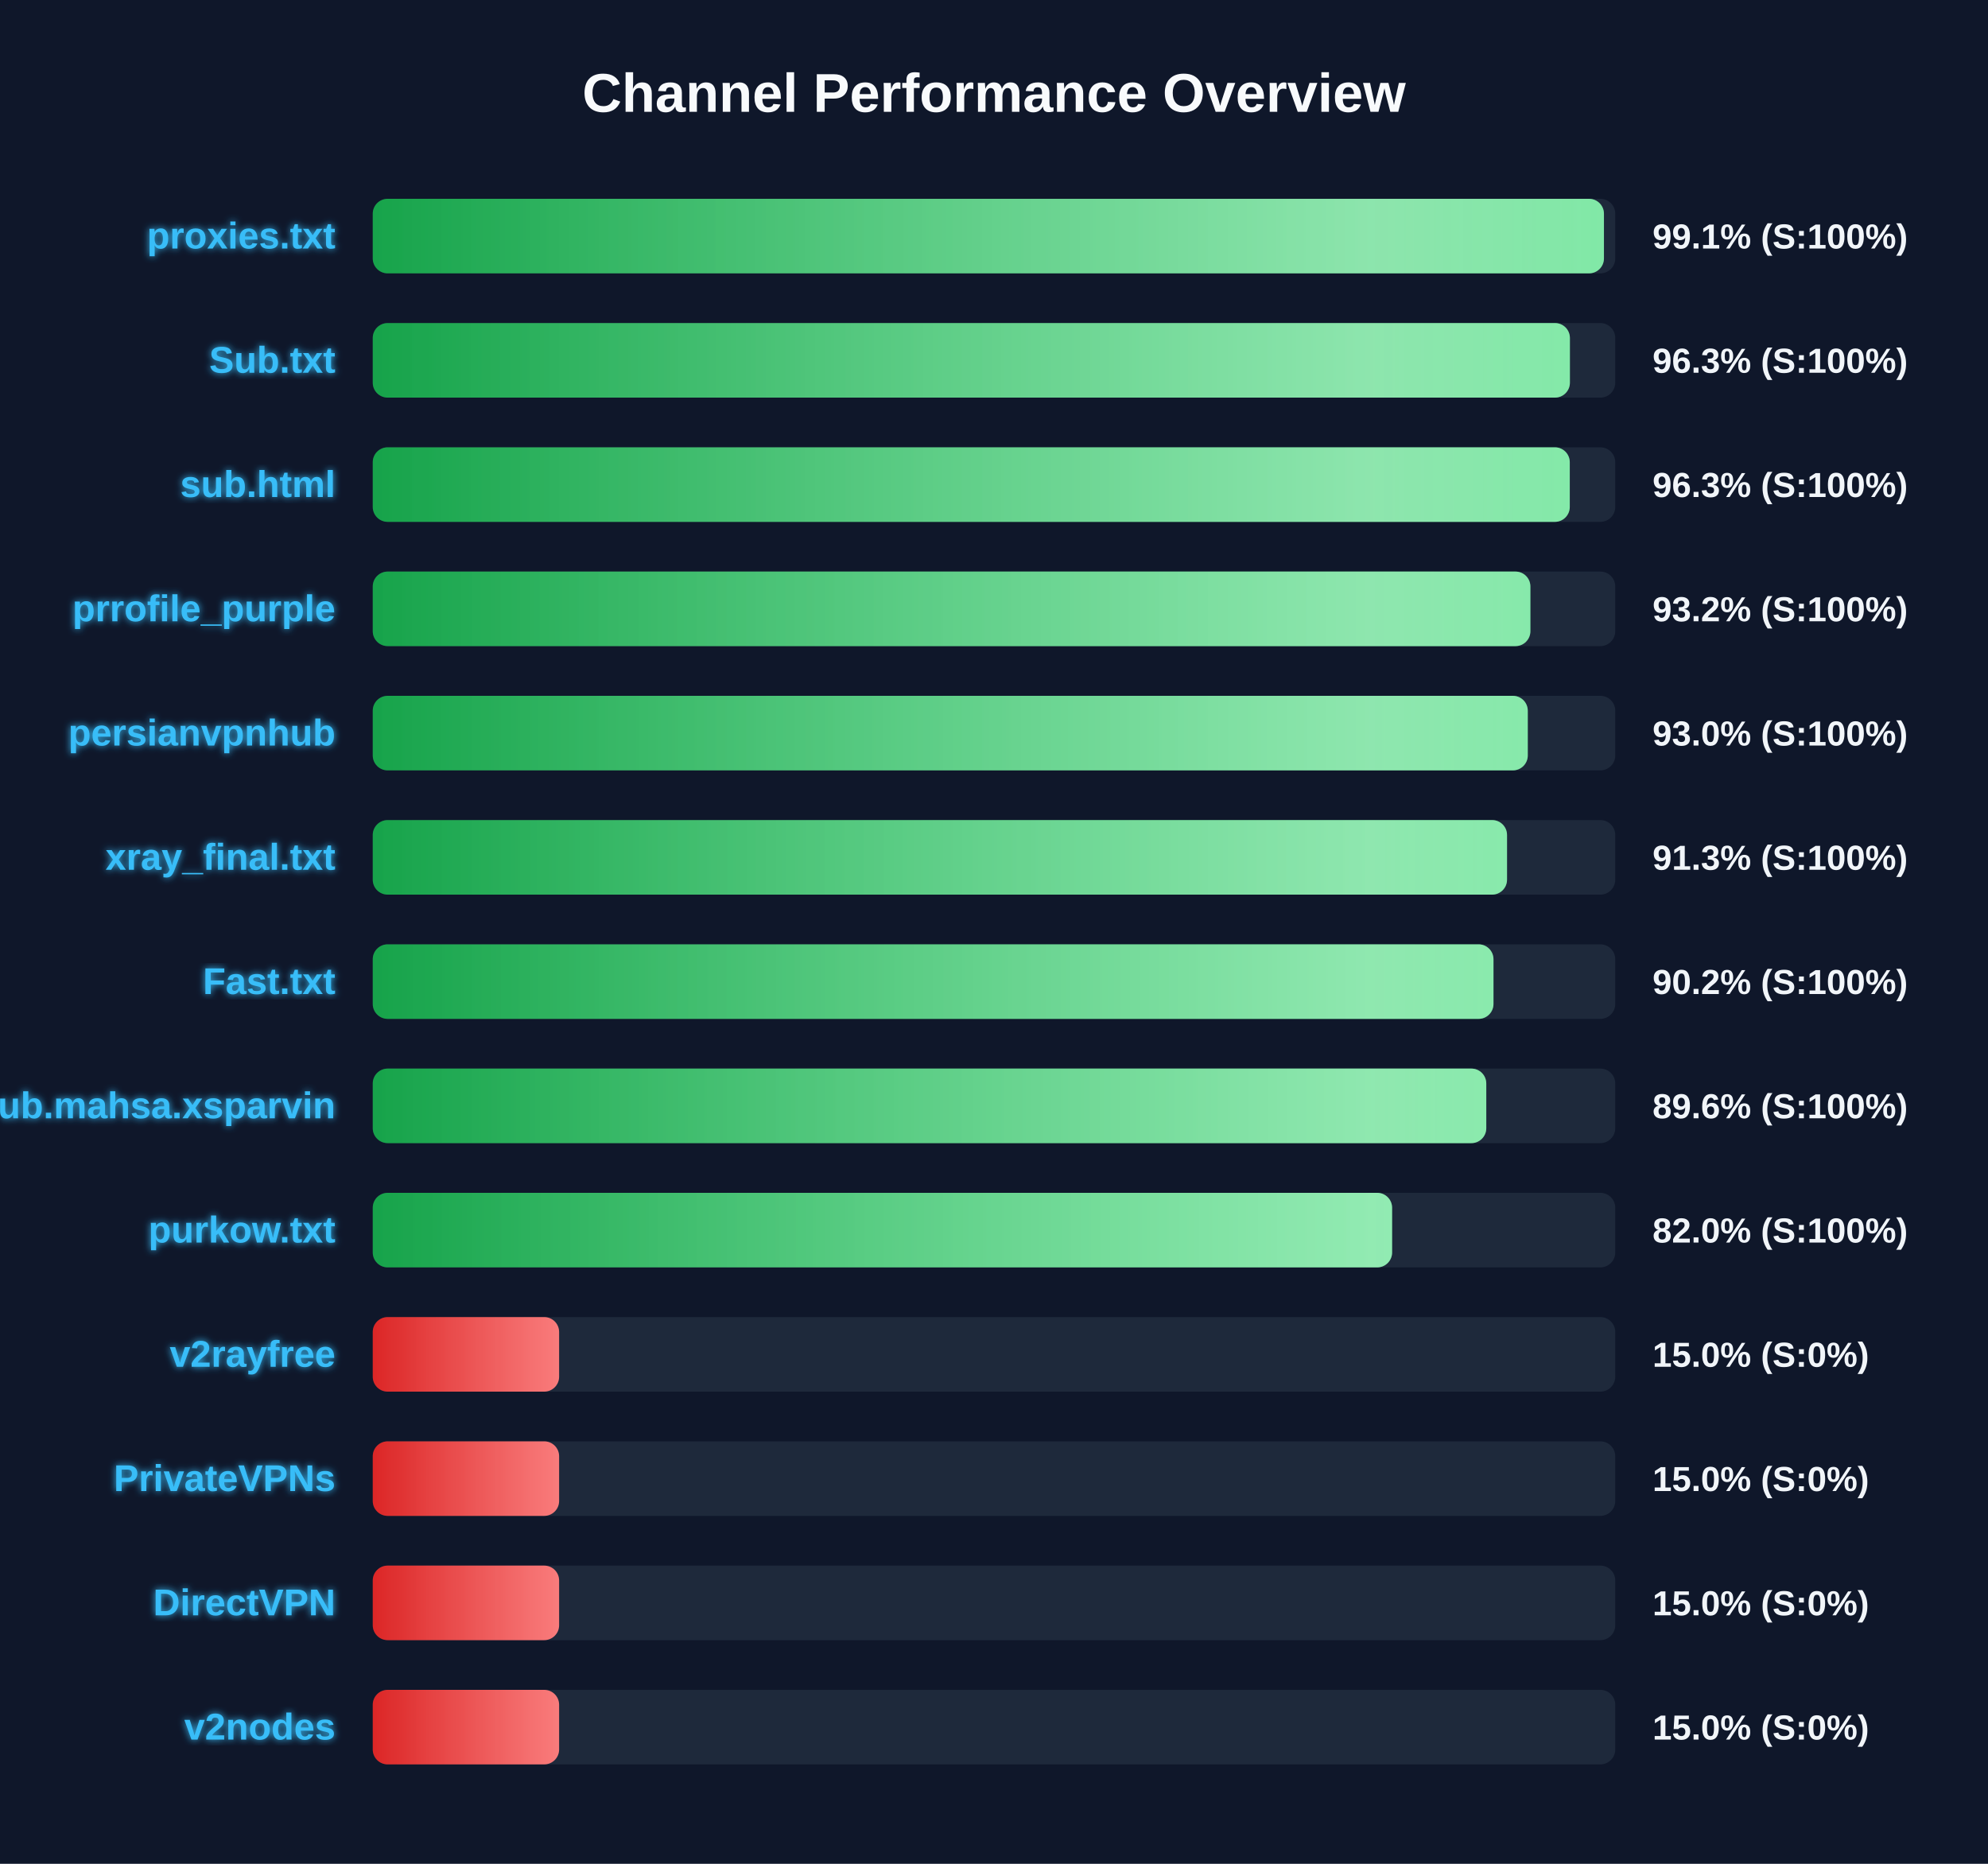
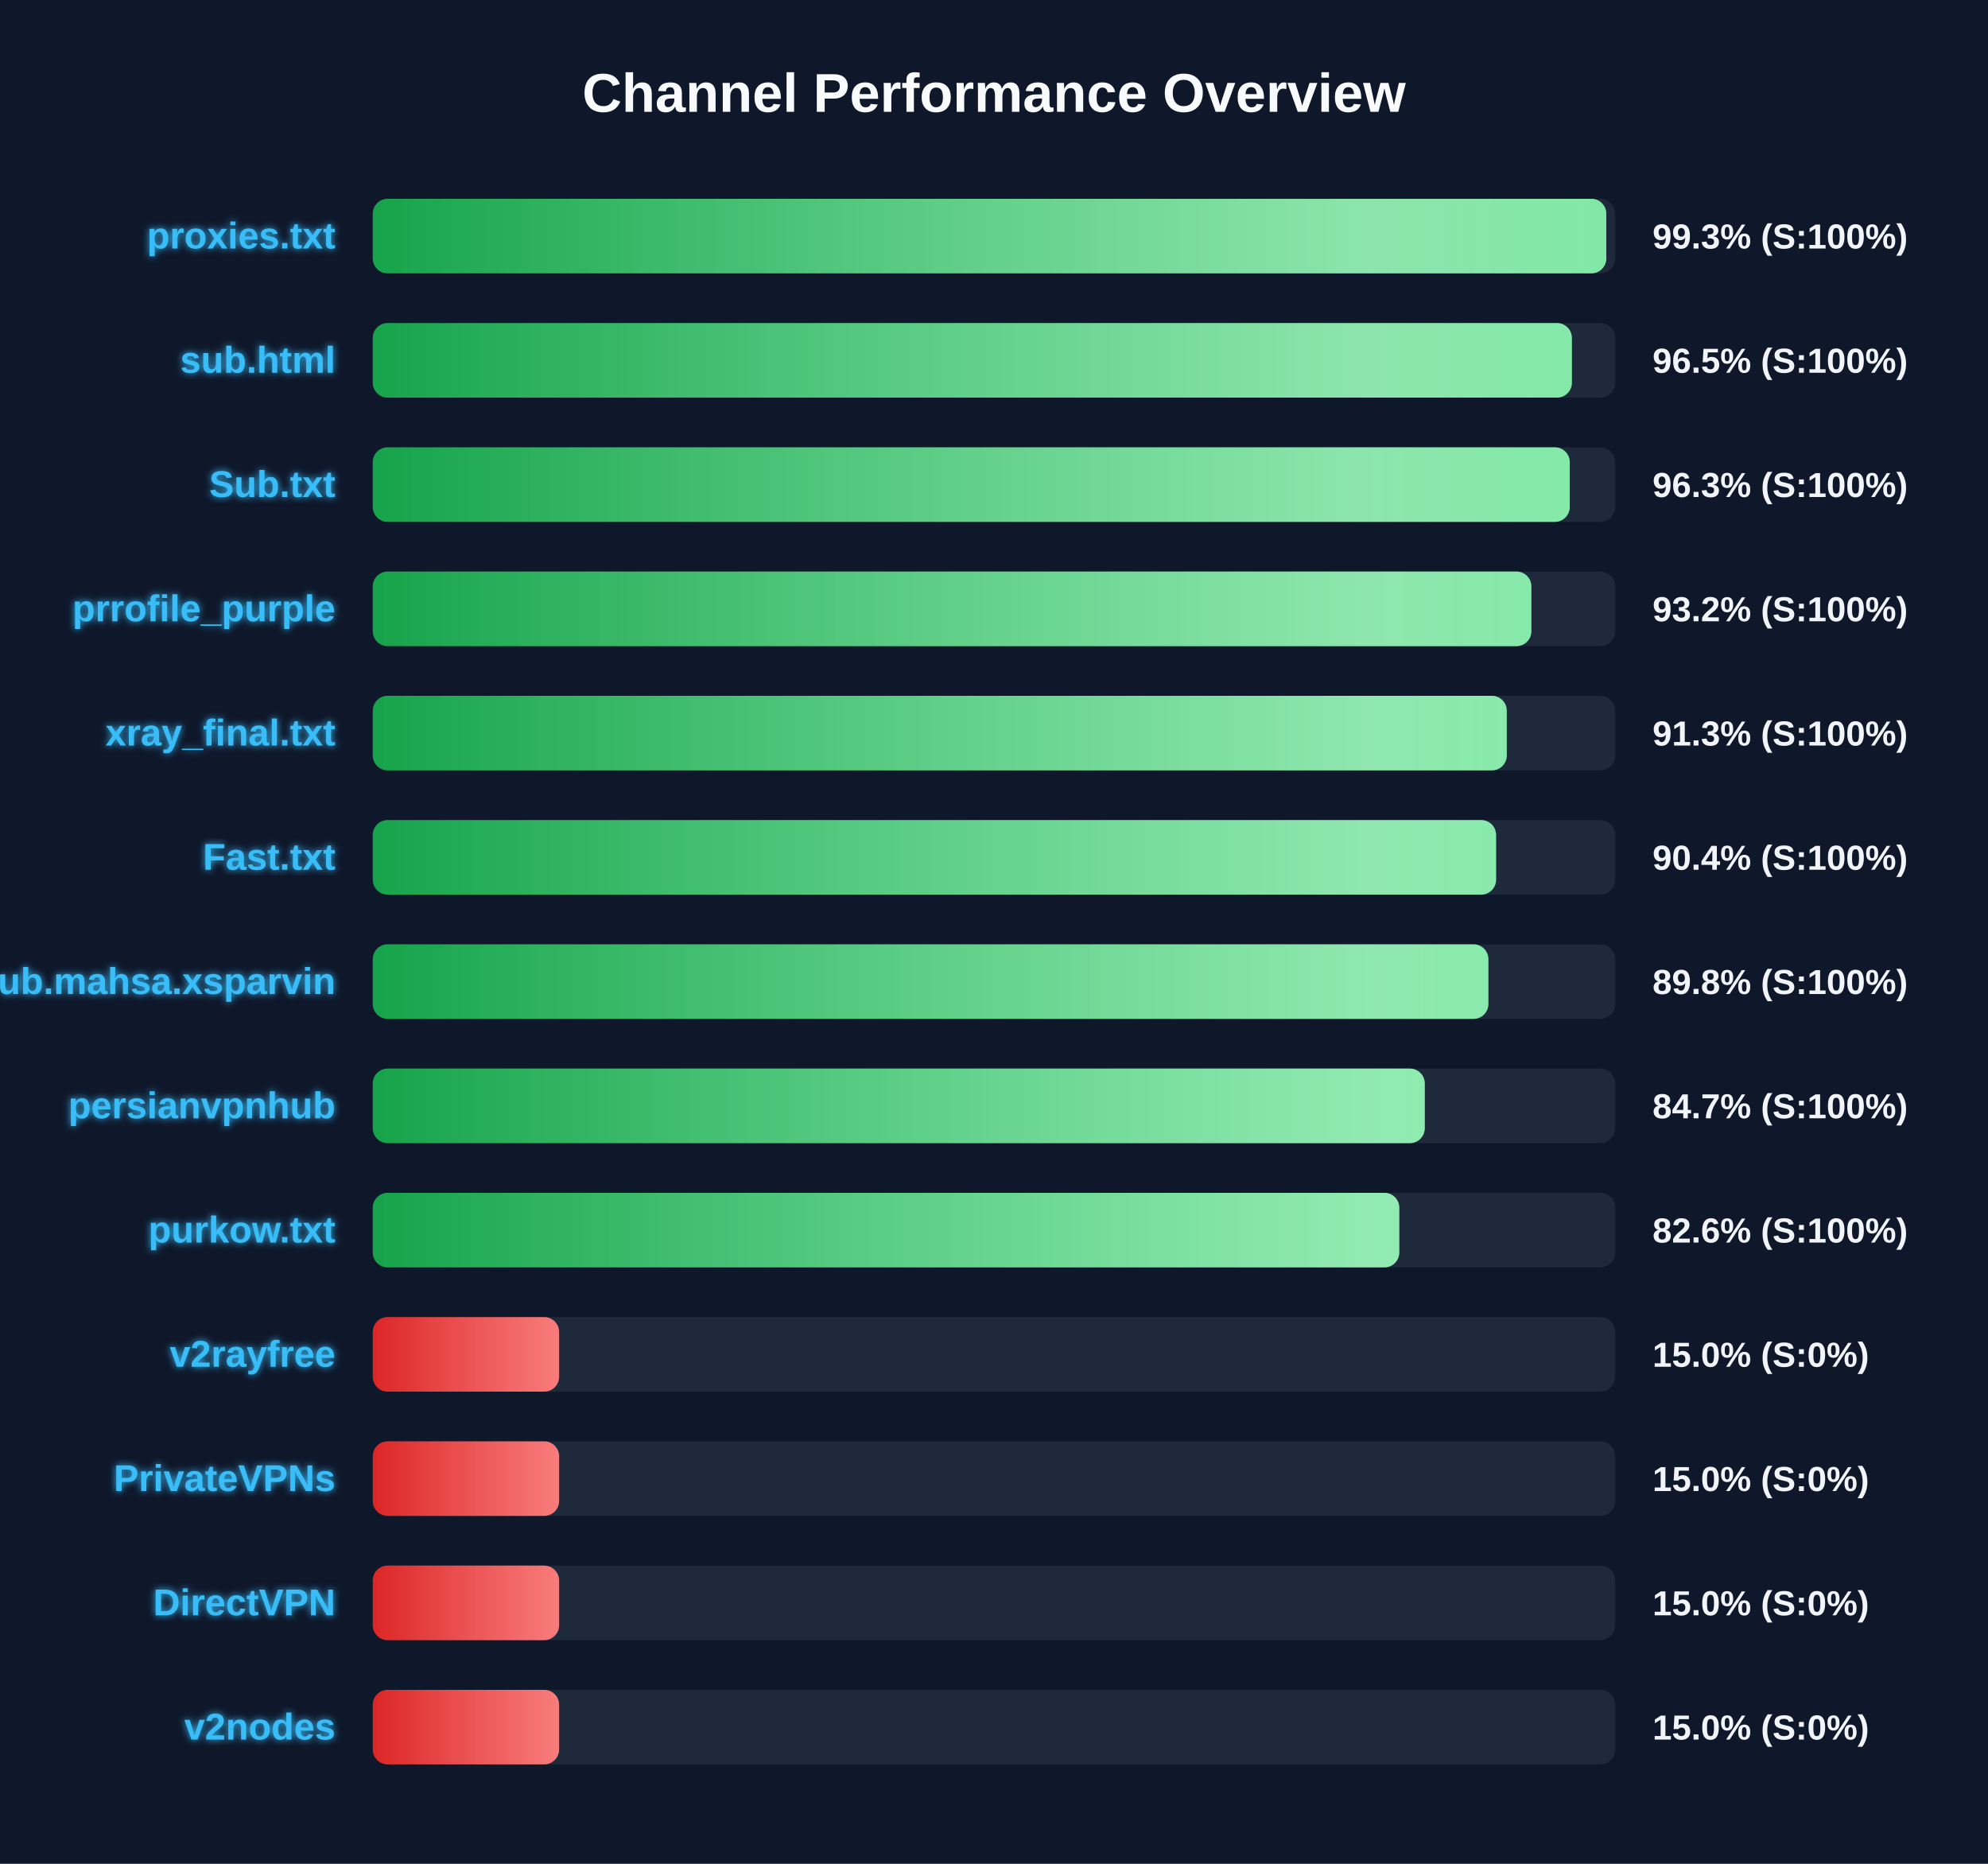
<svg xmlns="http://www.w3.org/2000/svg" width="800" height="750" version="1.1">
  <defs>
    <linearGradient id="grad-green" x1="0%" y1="0%" x2="100%" y2="0%">
      <stop offset="0%" stop-color="#16a34a" />
      <stop offset="100%" stop-color="#4ade80" />
    </linearGradient>
    <linearGradient id="grad-yellow" x1="0%" y1="0%" x2="100%" y2="0%">
      <stop offset="0%" stop-color="#ca8a04" />
      <stop offset="100%" stop-color="#fde047" />
    </linearGradient>
    <linearGradient id="grad-red" x1="0%" y1="0%" x2="100%" y2="0%">
      <stop offset="0%" stop-color="#dc2626" />
      <stop offset="100%" stop-color="#f87171" />
    </linearGradient>
    <linearGradient id="shimmer" x1="0%" y1="0%" x2="100%" y2="0%">
      <stop offset="0%" stop-color="rgba(255,255,255,0)" />
      <stop offset="50%" stop-color="rgba(255,255,255,0.4)" />
      <stop offset="100%" stop-color="rgba(255,255,255,0)" />
    </linearGradient>
    <filter id="glow" x="-20%" y="-20%" width="140%" height="140%">
      <feGaussianBlur stdDeviation="1.5" result="blur" />
      <feComposite in="SourceGraphic" in2="blur" operator="over" />
    </filter>
  </defs>
  <style>
        .bg-rect { fill: #0f172a; }
        .title { font: bold 22px 'Segoe UI', Arial, sans-serif; fill: #f8fafc; }
        .row { font: bold 15px 'Segoe UI', Arial, sans-serif; fill: #38bdf8; filter: url(#glow); }
        .score { font: bold 14px 'Segoe UI', Arial, sans-serif; fill: #f1f5f9; }
        @keyframes shimmer-anim {
            0% { transform: translateX(-100%); }
            100% { transform: translateX(200%); }
        }
        .shimmer-rect {
            animation: shimmer-anim 2.5s infinite linear;
        }
    </style>
  <rect width="100%" height="100%" class="bg-rect" />
  <text x="400" y="45" text-anchor="middle" class="title">Channel Performance Overview</text>
  <rect x="150" y="80" width="500" height="30" fill="#1e293b" rx="6" />
  <clipPath id="clip-0">
-     <rect x="150" y="80" width="495.45" height="30" rx="6" />
+     <rect x="150" y="80" width="496.4" height="30" rx="6" />
  </clipPath>
-   <rect x="150" y="80" width="495.45" height="30" fill="url(#grad-green)" rx="6" />
+   <rect x="150" y="80" width="496.4" height="30" fill="url(#grad-green)" rx="6" />
  <g clip-path="url(#clip-0)">
    <rect x="150" y="80" width="100%" height="30" fill="url(#shimmer)" class="shimmer-rect" />
  </g>
  <text x="135" y="100" text-anchor="end" class="row">proxies.txt</text>
-   <text x="665" y="100" text-anchor="start" class="score">99.1% (S:100%)</text>
+   <text x="665" y="100" text-anchor="start" class="score">99.3% (S:100%)</text>
  <rect x="150" y="130" width="500" height="30" fill="#1e293b" rx="6" />
  <clipPath id="clip-1">
-     <rect x="150" y="130" width="481.75" height="30" rx="6" />
+     <rect x="150" y="130" width="482.55" height="30" rx="6" />
  </clipPath>
-   <rect x="150" y="130" width="481.75" height="30" fill="url(#grad-green)" rx="6" />
+   <rect x="150" y="130" width="482.55" height="30" fill="url(#grad-green)" rx="6" />
  <g clip-path="url(#clip-1)">
    <rect x="150" y="130" width="100%" height="30" fill="url(#shimmer)" class="shimmer-rect" />
  </g>
-   <text x="135" y="150" text-anchor="end" class="row">Sub.txt</text>
-   <text x="665" y="150" text-anchor="start" class="score">96.3% (S:100%)</text>
+   <text x="135" y="150" text-anchor="end" class="row">sub.html</text>
+   <text x="665" y="150" text-anchor="start" class="score">96.5% (S:100%)</text>
  <rect x="150" y="180" width="500" height="30" fill="#1e293b" rx="6" />
  <clipPath id="clip-2">
    <rect x="150" y="180" width="481.7" height="30" rx="6" />
  </clipPath>
  <rect x="150" y="180" width="481.7" height="30" fill="url(#grad-green)" rx="6" />
  <g clip-path="url(#clip-2)">
    <rect x="150" y="180" width="100%" height="30" fill="url(#shimmer)" class="shimmer-rect" />
  </g>
-   <text x="135" y="200" text-anchor="end" class="row">sub.html</text>
+   <text x="135" y="200" text-anchor="end" class="row">Sub.txt</text>
  <text x="665" y="200" text-anchor="start" class="score">96.3% (S:100%)</text>
  <rect x="150" y="230" width="500" height="30" fill="#1e293b" rx="6" />
  <clipPath id="clip-3">
-     <rect x="150" y="230" width="465.85" height="30" rx="6" />
+     <rect x="150" y="230" width="466.25" height="30" rx="6" />
  </clipPath>
-   <rect x="150" y="230" width="465.85" height="30" fill="url(#grad-green)" rx="6" />
+   <rect x="150" y="230" width="466.25" height="30" fill="url(#grad-green)" rx="6" />
  <g clip-path="url(#clip-3)">
    <rect x="150" y="230" width="100%" height="30" fill="url(#shimmer)" class="shimmer-rect" />
  </g>
  <text x="135" y="250" text-anchor="end" class="row">prrofile_purple</text>
  <text x="665" y="250" text-anchor="start" class="score">93.2% (S:100%)</text>
  <rect x="150" y="280" width="500" height="30" fill="#1e293b" rx="6" />
  <clipPath id="clip-4">
-     <rect x="150" y="280" width="464.8" height="30" rx="6" />
+     <rect x="150" y="280" width="456.35" height="30" rx="6" />
  </clipPath>
-   <rect x="150" y="280" width="464.8" height="30" fill="url(#grad-green)" rx="6" />
+   <rect x="150" y="280" width="456.35" height="30" fill="url(#grad-green)" rx="6" />
  <g clip-path="url(#clip-4)">
    <rect x="150" y="280" width="100%" height="30" fill="url(#shimmer)" class="shimmer-rect" />
  </g>
-   <text x="135" y="300" text-anchor="end" class="row">persianvpnhub</text>
-   <text x="665" y="300" text-anchor="start" class="score">93.0% (S:100%)</text>
+   <text x="135" y="300" text-anchor="end" class="row">xray_final.txt</text>
+   <text x="665" y="300" text-anchor="start" class="score">91.3% (S:100%)</text>
  <rect x="150" y="330" width="500" height="30" fill="#1e293b" rx="6" />
  <clipPath id="clip-5">
-     <rect x="150" y="330" width="456.45" height="30" rx="6" />
+     <rect x="150" y="330" width="452.05" height="30" rx="6" />
  </clipPath>
-   <rect x="150" y="330" width="456.45" height="30" fill="url(#grad-green)" rx="6" />
+   <rect x="150" y="330" width="452.05" height="30" fill="url(#grad-green)" rx="6" />
  <g clip-path="url(#clip-5)">
    <rect x="150" y="330" width="100%" height="30" fill="url(#shimmer)" class="shimmer-rect" />
  </g>
-   <text x="135" y="350" text-anchor="end" class="row">xray_final.txt</text>
-   <text x="665" y="350" text-anchor="start" class="score">91.3% (S:100%)</text>
+   <text x="135" y="350" text-anchor="end" class="row">Fast.txt</text>
+   <text x="665" y="350" text-anchor="start" class="score">90.4% (S:100%)</text>
  <rect x="150" y="380" width="500" height="30" fill="#1e293b" rx="6" />
  <clipPath id="clip-6">
-     <rect x="150" y="380" width="451.0" height="30" rx="6" />
+     <rect x="150" y="380" width="448.95" height="30" rx="6" />
  </clipPath>
-   <rect x="150" y="380" width="451.0" height="30" fill="url(#grad-green)" rx="6" />
+   <rect x="150" y="380" width="448.95" height="30" fill="url(#grad-green)" rx="6" />
  <g clip-path="url(#clip-6)">
    <rect x="150" y="380" width="100%" height="30" fill="url(#shimmer)" class="shimmer-rect" />
  </g>
-   <text x="135" y="400" text-anchor="end" class="row">Fast.txt</text>
-   <text x="665" y="400" text-anchor="start" class="score">90.2% (S:100%)</text>
+   <text x="135" y="400" text-anchor="end" class="row">Sub.mahsa.xsparvin</text>
+   <text x="665" y="400" text-anchor="start" class="score">89.8% (S:100%)</text>
  <rect x="150" y="430" width="500" height="30" fill="#1e293b" rx="6" />
  <clipPath id="clip-7">
-     <rect x="150" y="430" width="448.1" height="30" rx="6" />
+     <rect x="150" y="430" width="423.35" height="30" rx="6" />
  </clipPath>
-   <rect x="150" y="430" width="448.1" height="30" fill="url(#grad-green)" rx="6" />
+   <rect x="150" y="430" width="423.35" height="30" fill="url(#grad-green)" rx="6" />
  <g clip-path="url(#clip-7)">
    <rect x="150" y="430" width="100%" height="30" fill="url(#shimmer)" class="shimmer-rect" />
  </g>
-   <text x="135" y="450" text-anchor="end" class="row">Sub.mahsa.xsparvin</text>
-   <text x="665" y="450" text-anchor="start" class="score">89.6% (S:100%)</text>
+   <text x="135" y="450" text-anchor="end" class="row">persianvpnhub</text>
+   <text x="665" y="450" text-anchor="start" class="score">84.7% (S:100%)</text>
  <rect x="150" y="480" width="500" height="30" fill="#1e293b" rx="6" />
  <clipPath id="clip-8">
-     <rect x="150" y="480" width="410.2" height="30" rx="6" />
+     <rect x="150" y="480" width="413.1" height="30" rx="6" />
  </clipPath>
-   <rect x="150" y="480" width="410.2" height="30" fill="url(#grad-green)" rx="6" />
+   <rect x="150" y="480" width="413.1" height="30" fill="url(#grad-green)" rx="6" />
  <g clip-path="url(#clip-8)">
    <rect x="150" y="480" width="100%" height="30" fill="url(#shimmer)" class="shimmer-rect" />
  </g>
  <text x="135" y="500" text-anchor="end" class="row">purkow.txt</text>
-   <text x="665" y="500" text-anchor="start" class="score">82.0% (S:100%)</text>
+   <text x="665" y="500" text-anchor="start" class="score">82.6% (S:100%)</text>
  <rect x="150" y="530" width="500" height="30" fill="#1e293b" rx="6" />
  <clipPath id="clip-9">
    <rect x="150" y="530" width="75.0" height="30" rx="6" />
  </clipPath>
  <rect x="150" y="530" width="75.0" height="30" fill="url(#grad-red)" rx="6" />
  <g clip-path="url(#clip-9)">
    <rect x="150" y="530" width="100%" height="30" fill="url(#shimmer)" class="shimmer-rect" />
  </g>
  <text x="135" y="550" text-anchor="end" class="row">v2rayfree</text>
  <text x="665" y="550" text-anchor="start" class="score">15.0% (S:0%)</text>
  <rect x="150" y="580" width="500" height="30" fill="#1e293b" rx="6" />
  <clipPath id="clip-10">
    <rect x="150" y="580" width="75.0" height="30" rx="6" />
  </clipPath>
  <rect x="150" y="580" width="75.0" height="30" fill="url(#grad-red)" rx="6" />
  <g clip-path="url(#clip-10)">
    <rect x="150" y="580" width="100%" height="30" fill="url(#shimmer)" class="shimmer-rect" />
  </g>
  <text x="135" y="600" text-anchor="end" class="row">PrivateVPNs</text>
  <text x="665" y="600" text-anchor="start" class="score">15.0% (S:0%)</text>
  <rect x="150" y="630" width="500" height="30" fill="#1e293b" rx="6" />
  <clipPath id="clip-11">
    <rect x="150" y="630" width="75.0" height="30" rx="6" />
  </clipPath>
  <rect x="150" y="630" width="75.0" height="30" fill="url(#grad-red)" rx="6" />
  <g clip-path="url(#clip-11)">
    <rect x="150" y="630" width="100%" height="30" fill="url(#shimmer)" class="shimmer-rect" />
  </g>
  <text x="135" y="650" text-anchor="end" class="row">DirectVPN</text>
  <text x="665" y="650" text-anchor="start" class="score">15.0% (S:0%)</text>
  <rect x="150" y="680" width="500" height="30" fill="#1e293b" rx="6" />
  <clipPath id="clip-12">
    <rect x="150" y="680" width="75.0" height="30" rx="6" />
  </clipPath>
  <rect x="150" y="680" width="75.0" height="30" fill="url(#grad-red)" rx="6" />
  <g clip-path="url(#clip-12)">
    <rect x="150" y="680" width="100%" height="30" fill="url(#shimmer)" class="shimmer-rect" />
  </g>
  <text x="135" y="700" text-anchor="end" class="row">v2nodes</text>
  <text x="665" y="700" text-anchor="start" class="score">15.0% (S:0%)</text>
</svg>
